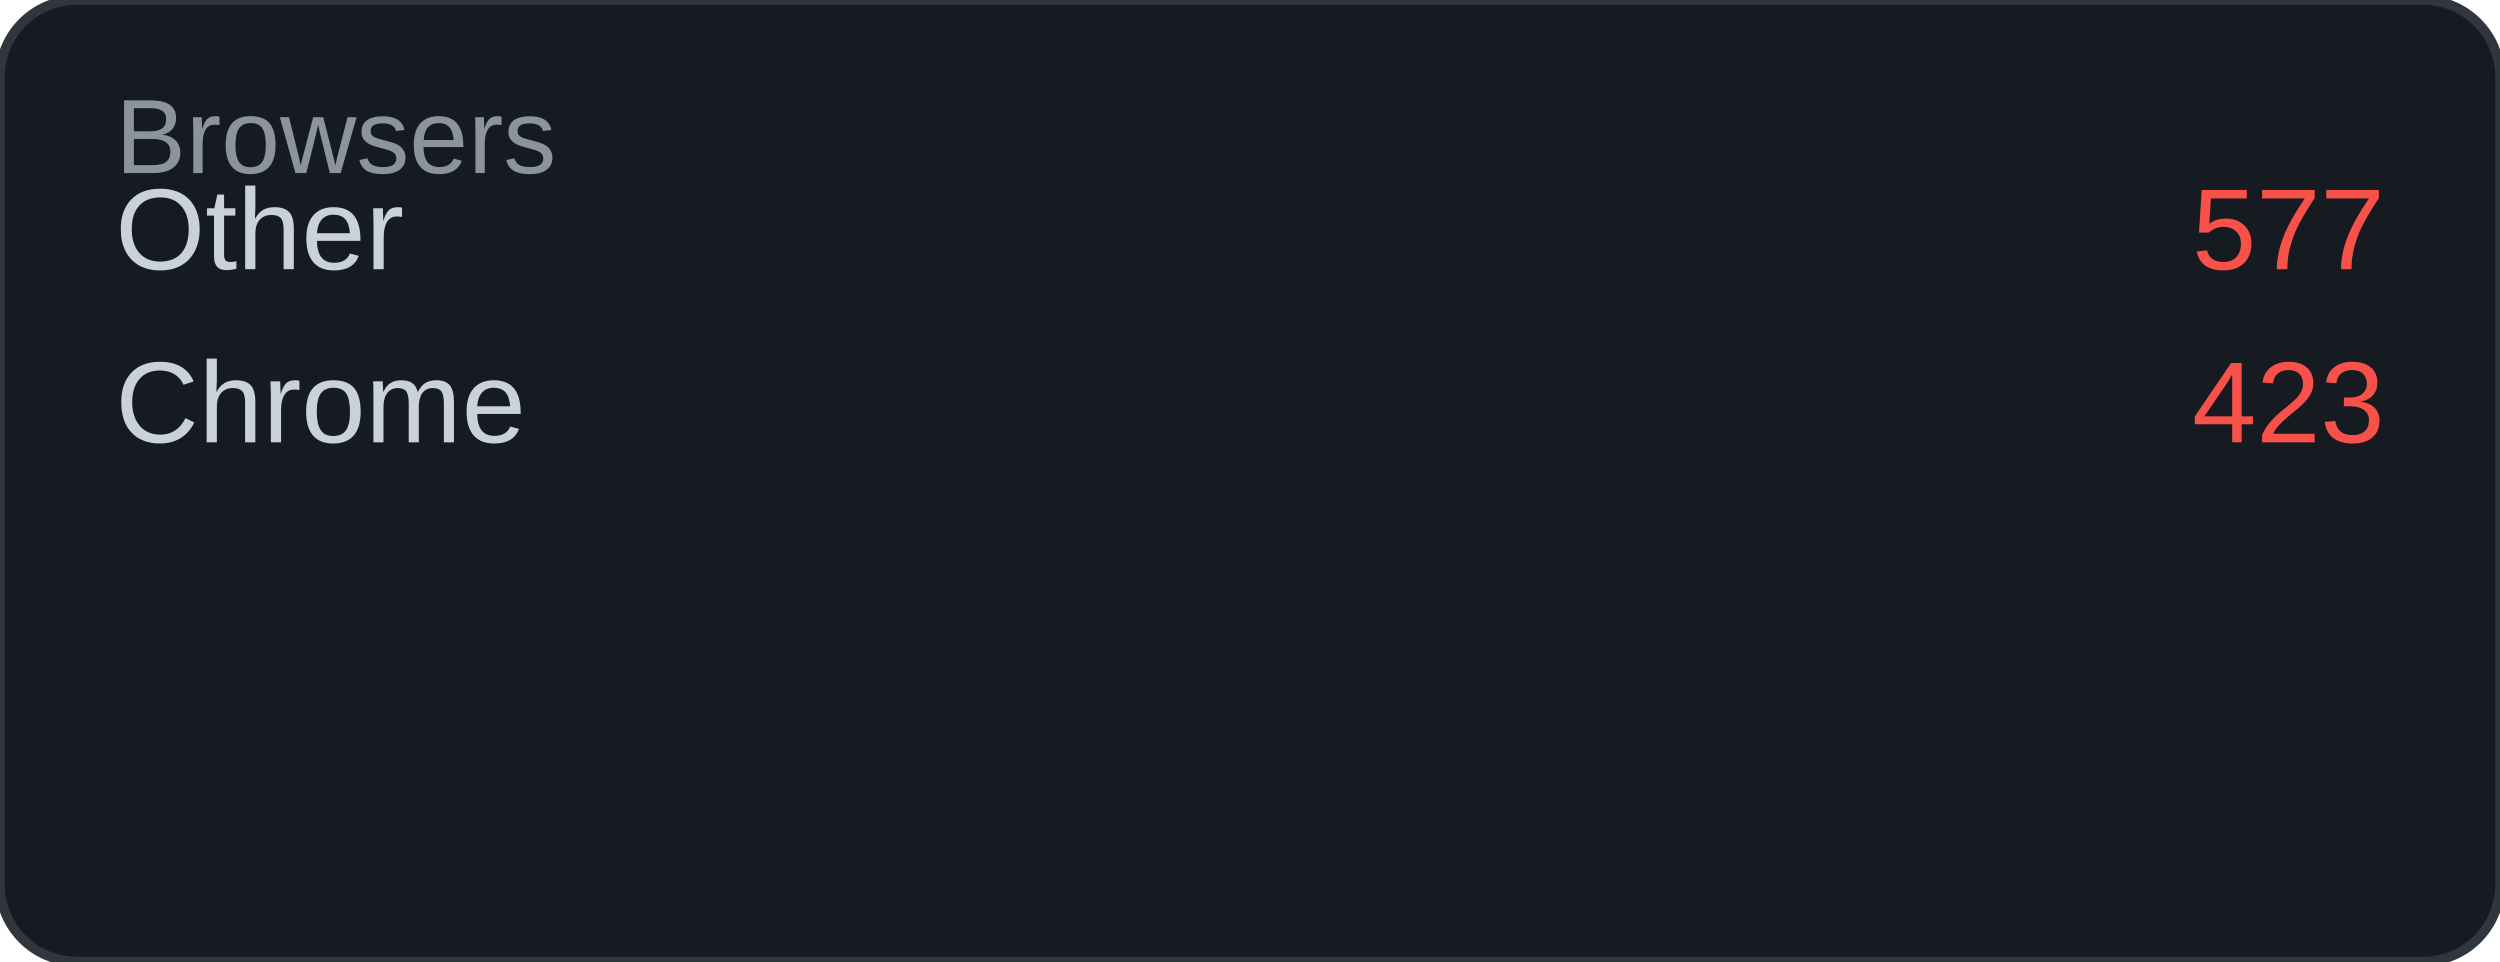
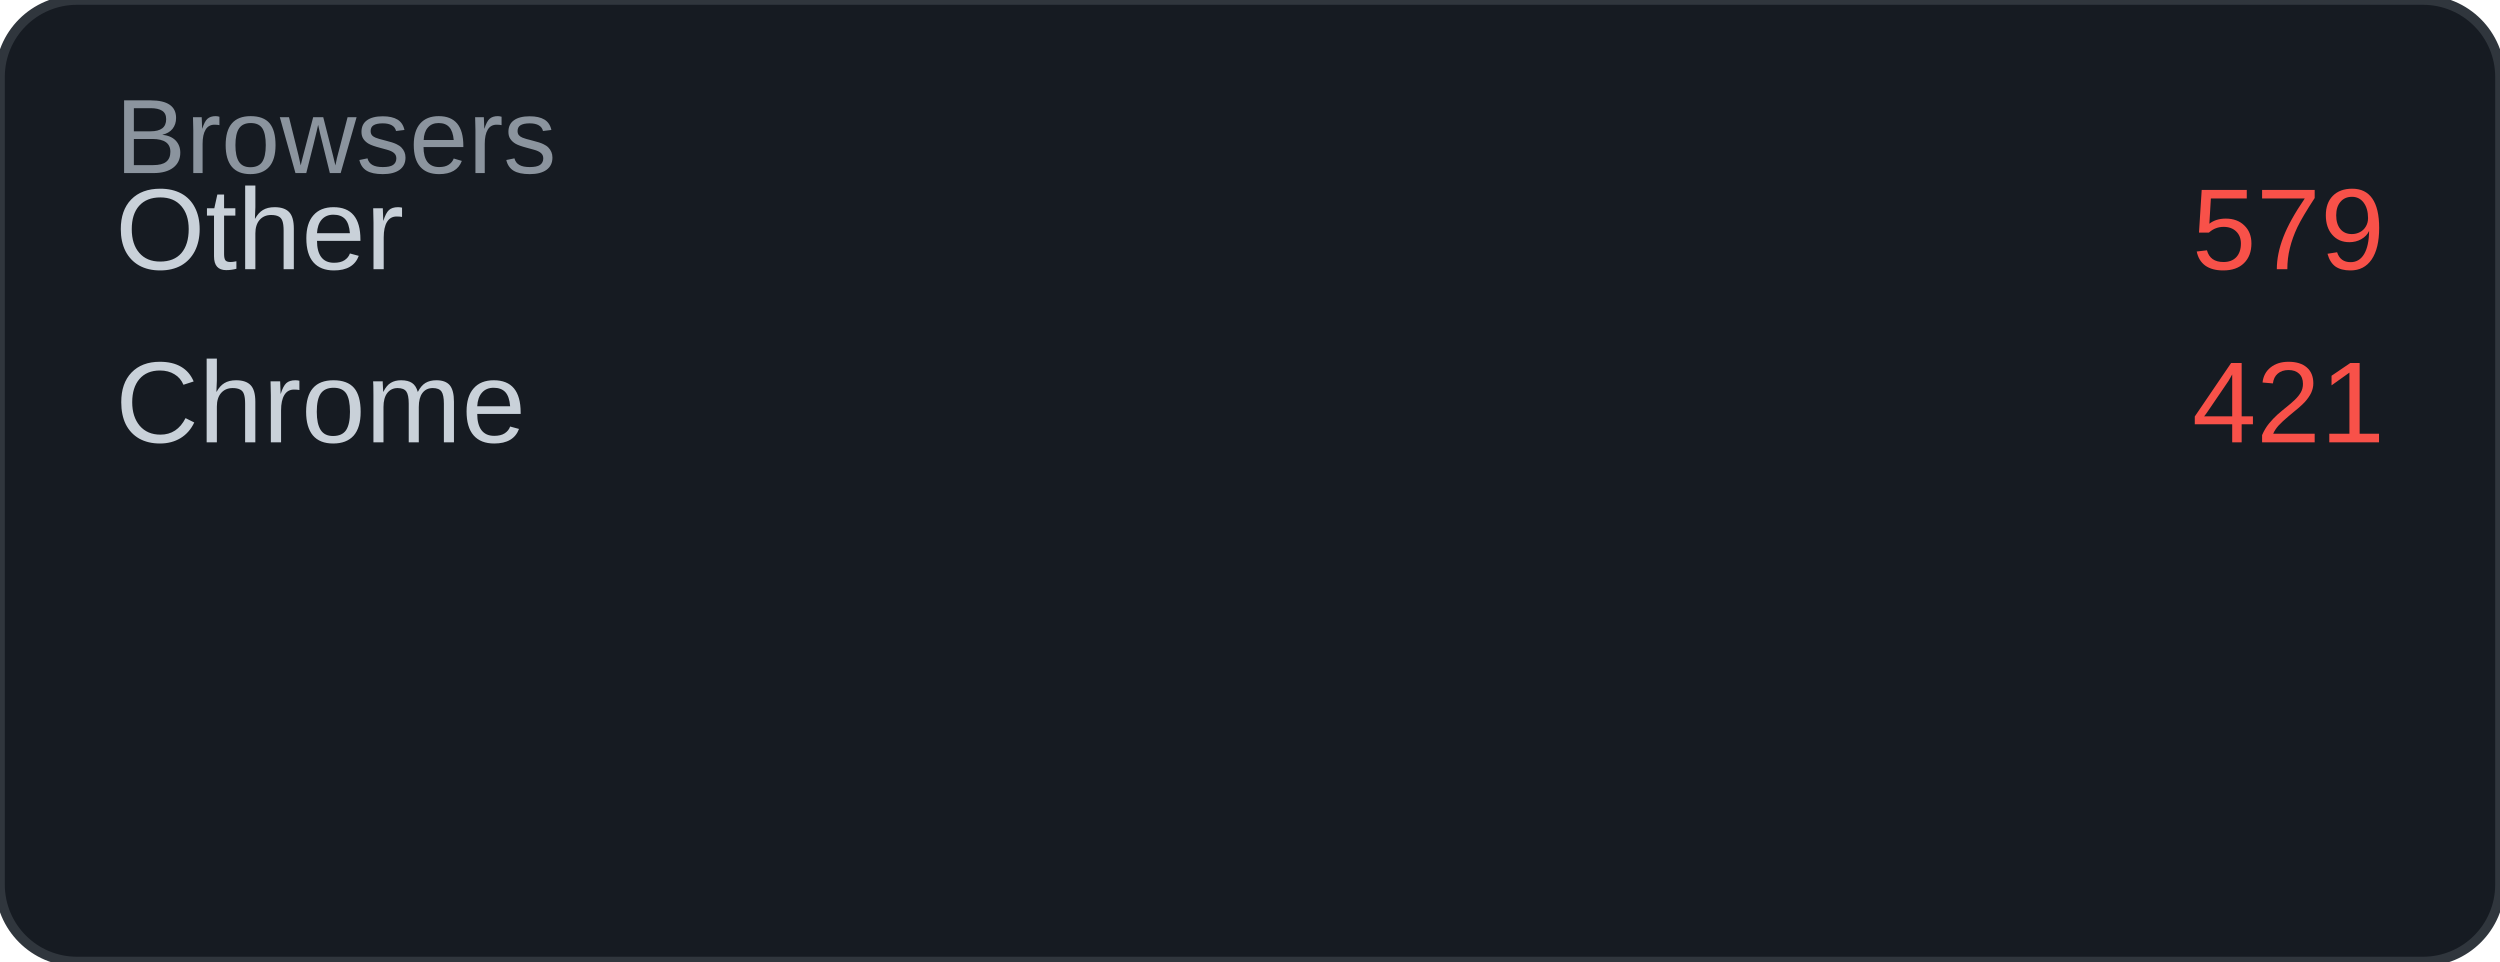
<svg xmlns="http://www.w3.org/2000/svg" width="260" height="100" viewBox="0 0 260 100">
  <rect width="260" height="100" rx="8" fill="#161b22" />
  <rect width="260" height="100" rx="8" fill="none" stroke="#30363d" stroke-width="1" />
  <text x="12" y="18" font-family="Arial, sans-serif" font-size="11" fill="#8b949e">Browsers</text>
  <text x="12" y="28" font-family="Arial, sans-serif" font-size="12" fill="#c9d1d9">Other</text>
-   <text x="248" y="28" font-family="Arial, sans-serif" font-size="12" fill="#f85149" text-anchor="end">577</text>
+   <text x="248" y="28" font-family="Arial, sans-serif" font-size="12" fill="#f85149" text-anchor="end">579</text>
  <text x="12" y="46" font-family="Arial, sans-serif" font-size="12" fill="#c9d1d9">Chrome</text>
-   <text x="248" y="46" font-family="Arial, sans-serif" font-size="12" fill="#f85149" text-anchor="end">423</text>
+   <text x="248" y="46" font-family="Arial, sans-serif" font-size="12" fill="#f85149" text-anchor="end">421</text>
</svg>
